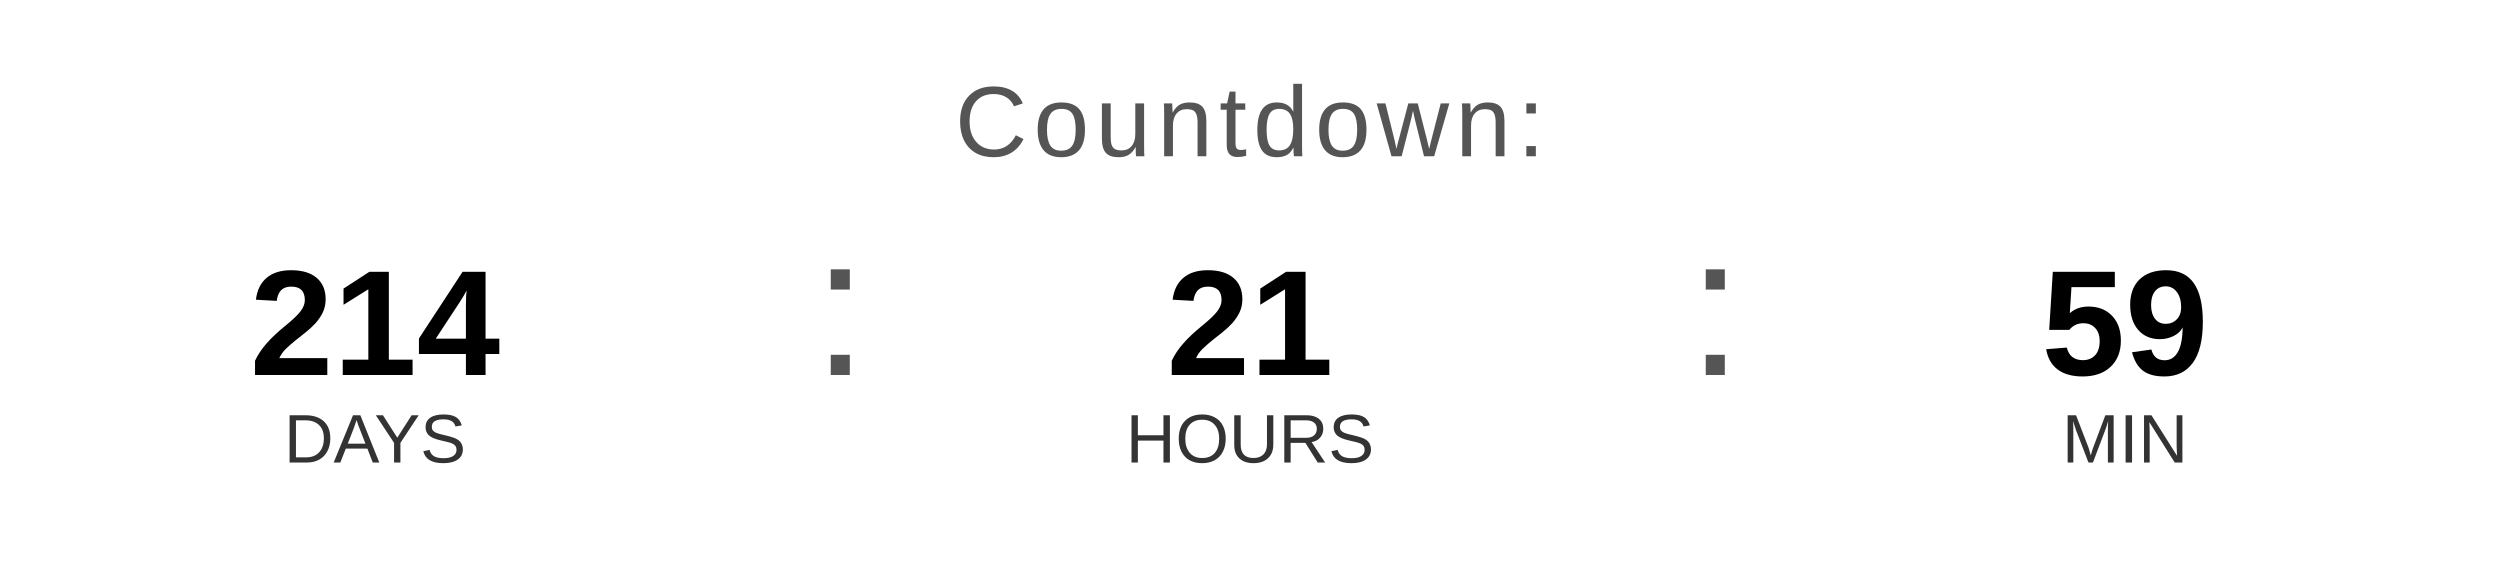
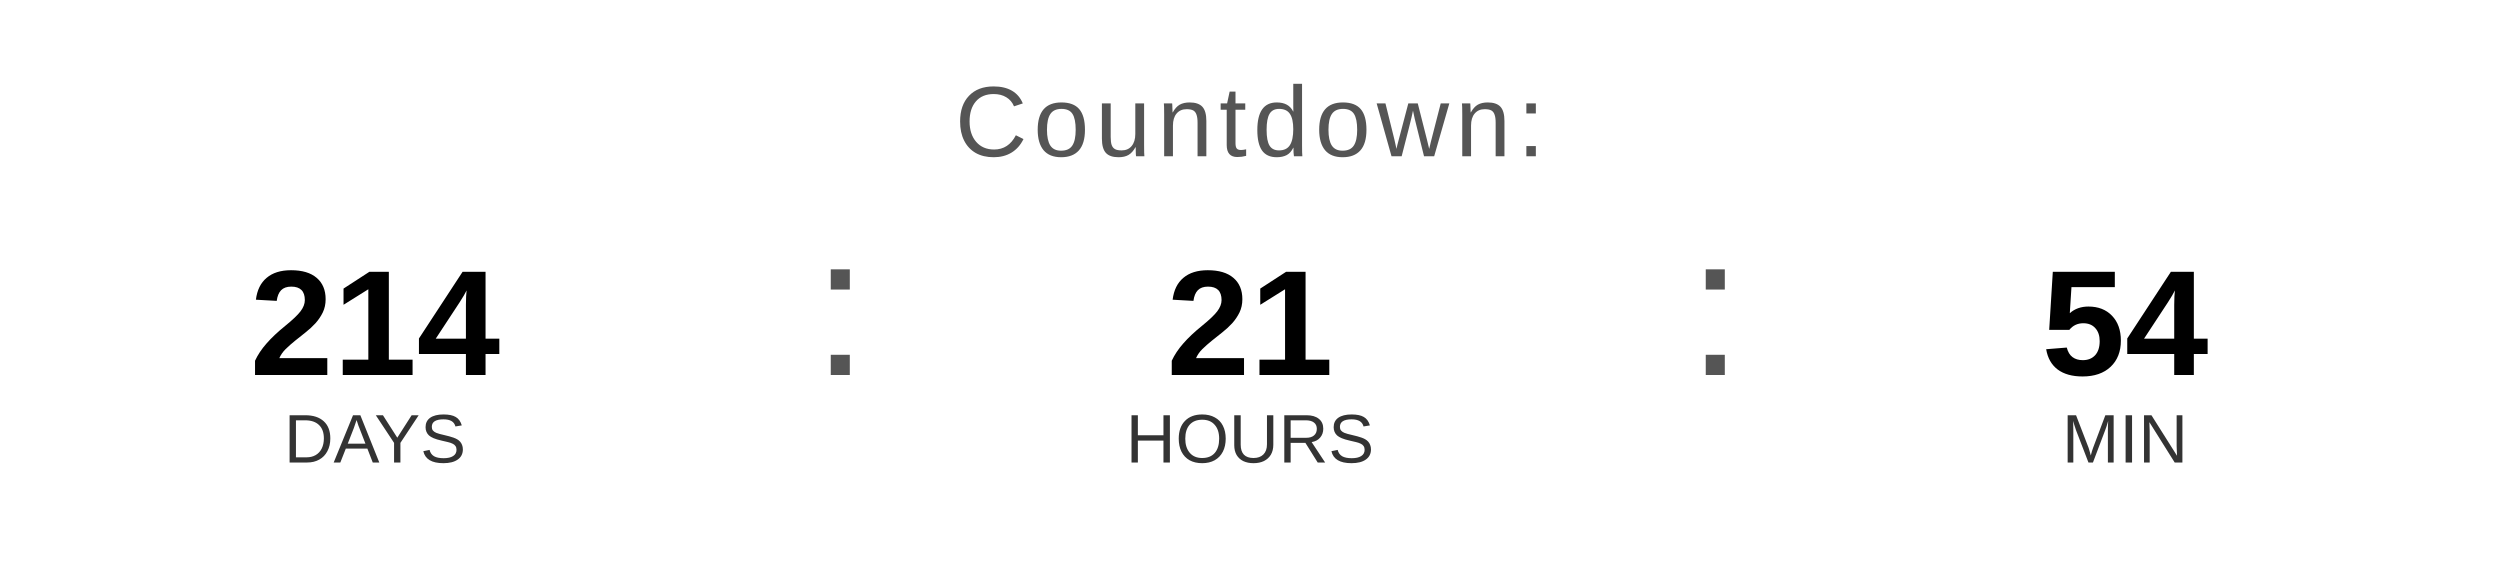
<svg xmlns="http://www.w3.org/2000/svg" width="400" height="90" viewBox="0 0 400 90">
  <text x="200" y="25" font-family="Arial, Helvetica, sans-serif" font-size="16" fill="#555555" text-anchor="middle" letter-spacing="1">
    Countdown:
  </text>
  <text x="60" y="60" font-family="Arial, Helvetica, sans-serif" font-size="24" font-weight="bold" fill="#000000" text-anchor="middle">214</text>
  <text x="60" y="74" font-family="Arial, Helvetica, sans-serif" font-size="11" fill="#333333" text-anchor="middle">DAYS</text>
  <text x="130" y="60" font-family="Arial, sans-serif" font-size="32" fill="#555555">:</text>
  <text x="200" y="60" font-family="Arial, Helvetica, sans-serif" font-size="24" font-weight="bold" fill="#000000" text-anchor="middle">21</text>
  <text x="200" y="74" font-family="Arial, Helvetica, sans-serif" font-size="11" fill="#333333" text-anchor="middle">HOURS</text>
  <text x="270" y="60" font-family="Arial, sans-serif" font-size="32" fill="#555555">:</text>
-   <text x="340" y="60" font-family="Arial, Helvetica, sans-serif" font-size="24" font-weight="bold" fill="#000000" text-anchor="middle">59</text>
+   <text x="340" y="60" font-family="Arial, Helvetica, sans-serif" font-size="24" font-weight="bold" fill="#000000" text-anchor="middle">54</text>
  <text x="340" y="74" font-family="Arial, Helvetica, sans-serif" font-size="11" fill="#333333" text-anchor="middle">MIN</text>
</svg>
